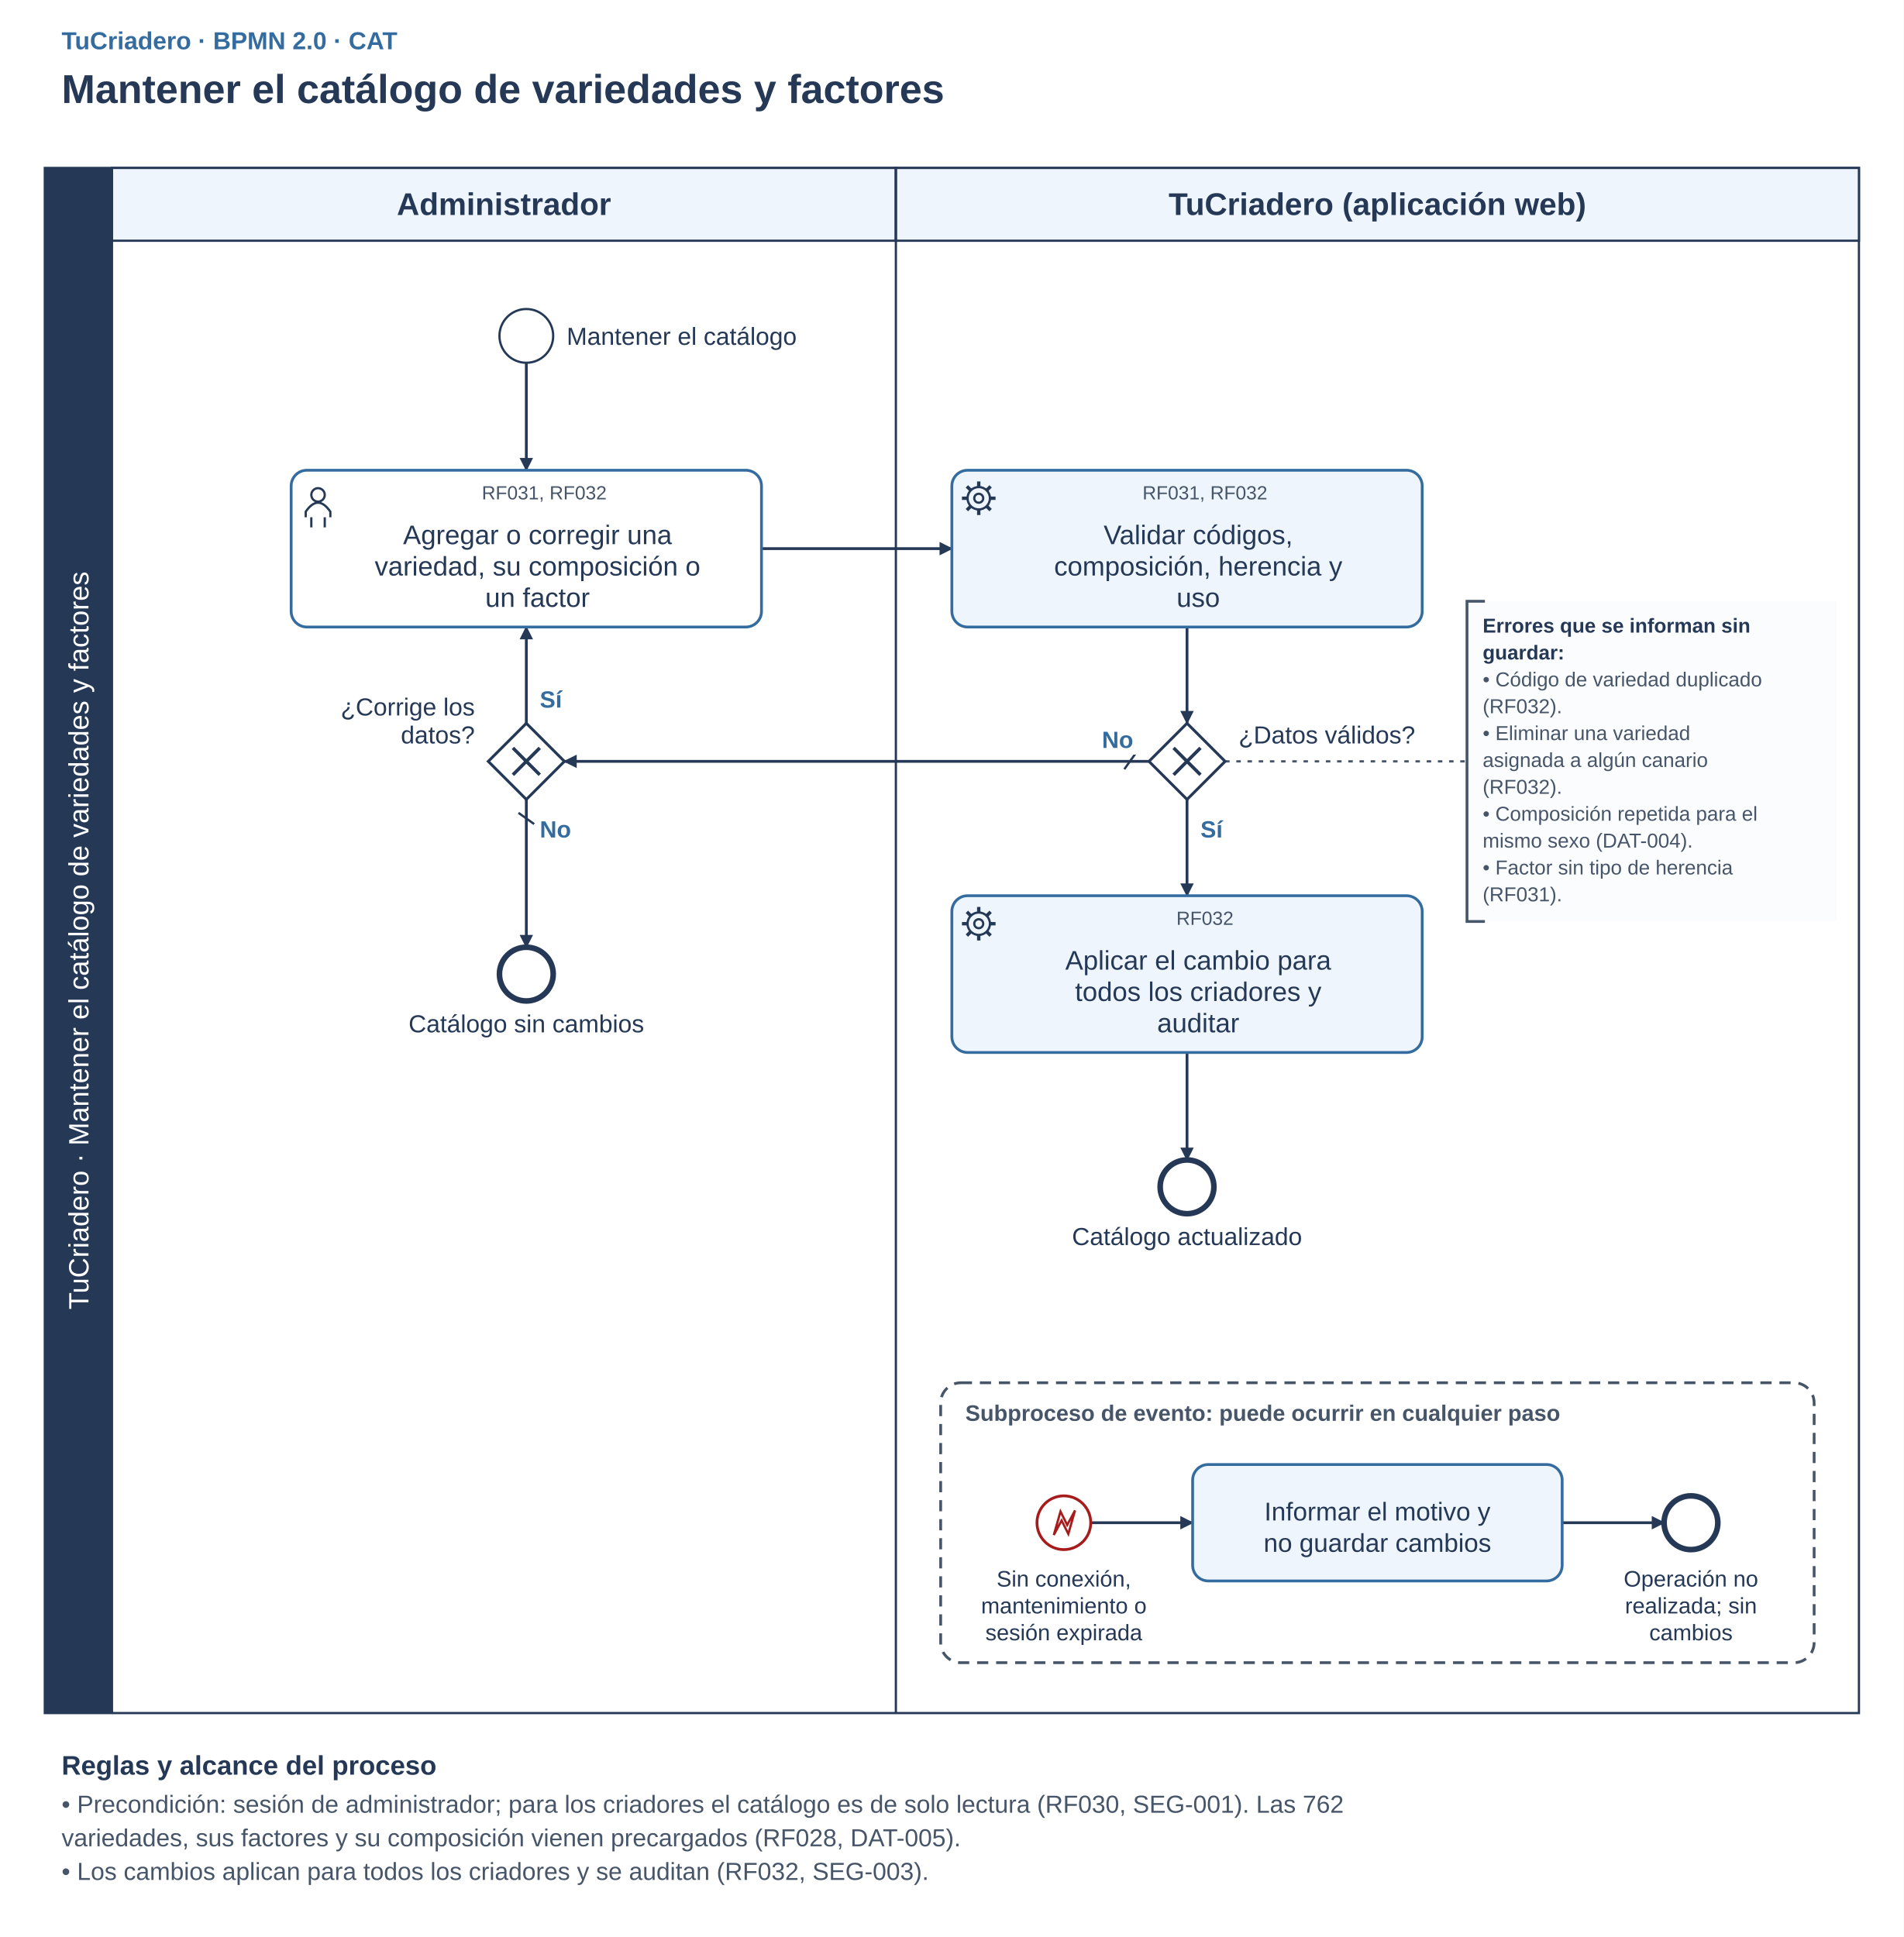
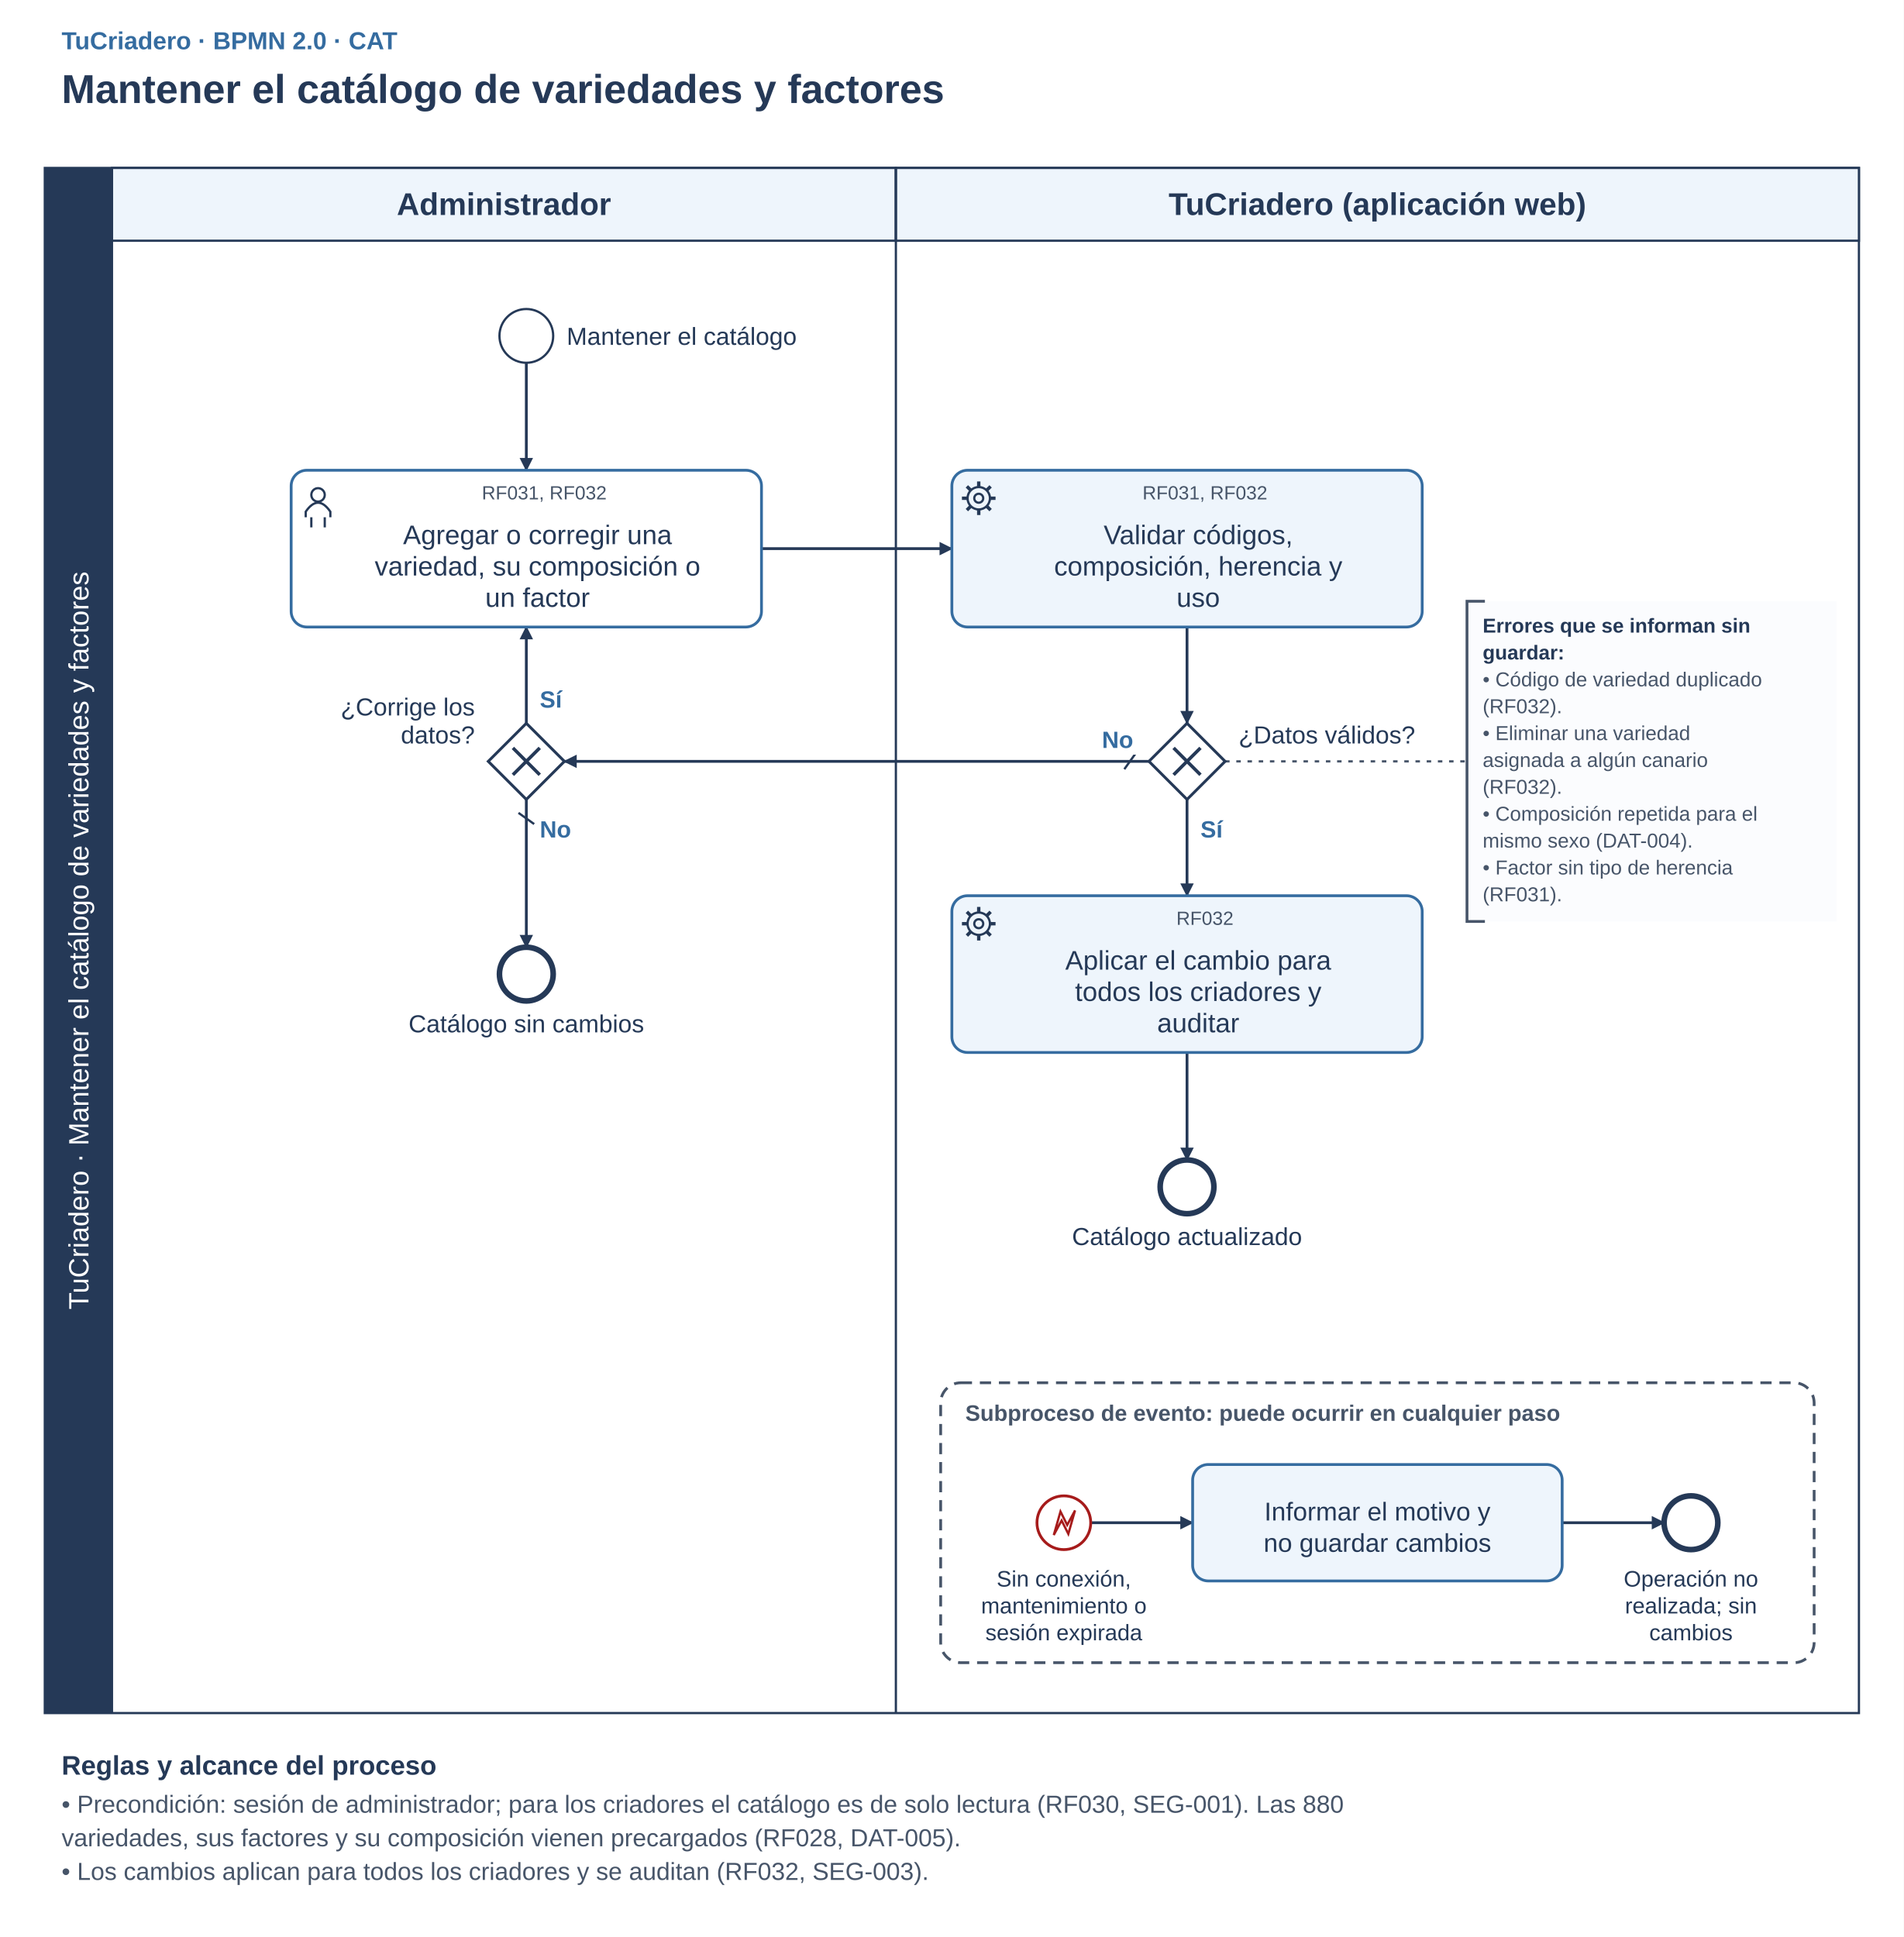
<svg xmlns="http://www.w3.org/2000/svg" width="1700" height="1730" viewBox="0 0 1700 1730">
  <rect x="0" y="0" width="1700" height="1730" fill="white" />
  <defs>
    <marker id="arrow" markerWidth="12" markerHeight="12" refX="11" refY="6" orient="auto" markerUnits="userSpaceOnUse">
      <path d="M0,0 L12,6 L0,12 Z" fill="#253957" />
    </marker>
  </defs>
  <text x="55" y="44" font-family="Arial, Liberation Sans, sans-serif" font-size="22" text-anchor="start" fill="#356CA0" font-weight="bold">TuCriadero · BPMN 2.0 · CAT</text>
  <text x="55" y="92" font-family="Arial, Liberation Sans, sans-serif" font-size="36" text-anchor="start" fill="#253957" font-weight="bold">Mantener el catálogo de variedades y factores</text>
  <rect x="40" y="150" width="1620" height="1380" fill="white" stroke="#253957" stroke-width="2" />
  <rect x="40" y="150" width="60" height="1380" fill="#253957" />
  <text transform="translate(79,840.0) rotate(-90)" font-family="Arial, Liberation Sans, sans-serif" font-size="25" text-anchor="middle" fill="white">TuCriadero · Mantener el catálogo de variedades y factores</text>
  <rect x="100" y="150" width="700" height="65" fill="#EEF5FC" stroke="#253957" stroke-width="2" />
  <text x="450.0" y="192" font-family="Arial, Liberation Sans, sans-serif" font-size="28" text-anchor="middle" fill="#253957" font-weight="bold">Administrador</text>
  <line x1="100" y1="150" x2="100" y2="1530" stroke="#253957" stroke-width="2" />
  <rect x="800" y="150" width="860" height="65" fill="#EEF5FC" stroke="#253957" stroke-width="2" />
  <text x="1230.0" y="192" font-family="Arial, Liberation Sans, sans-serif" font-size="28" text-anchor="middle" fill="#253957" font-weight="bold">TuCriadero (aplicación web)</text>
  <line x1="800" y1="150" x2="800" y2="1530" stroke="#253957" stroke-width="2" />
  <polyline points="1094.0,680 1310,680" fill="none" stroke="#475569" stroke-width="2" stroke-dasharray="4 6" />
  <polyline points="680.0,490 850.0,490" fill="none" stroke="#253957" stroke-width="2.5" marker-end="url(#arrow)" />
  <polyline points="1060,560.0 1060,646.0" fill="none" stroke="#253957" stroke-width="2.5" marker-end="url(#arrow)" />
  <polyline points="1026.0,680 504.0,680" fill="none" stroke="#253957" stroke-width="2.5" marker-end="url(#arrow)" />
  <line x1="1014.0" y1="673" x2="1004.0" y2="687" stroke="#253957" stroke-width="2" />
  <polyline points="470,646.0 470,560.0" fill="none" stroke="#253957" stroke-width="2.5" marker-end="url(#arrow)" />
  <polyline points="470,714.0 470,846.0" fill="none" stroke="#253957" stroke-width="2.5" marker-end="url(#arrow)" />
  <line x1="463" y1="726.0" x2="477" y2="736.0" stroke="#253957" stroke-width="2" />
  <polyline points="470,324.0 470,420.0" fill="none" stroke="#253957" stroke-width="2.5" marker-end="url(#arrow)" />
  <polyline points="1060,714.0 1060,800.0" fill="none" stroke="#253957" stroke-width="2.5" marker-end="url(#arrow)" />
  <polyline points="1060,940.0 1060,1036.0" fill="none" stroke="#253957" stroke-width="2.5" marker-end="url(#arrow)" />
  <circle cx="470" cy="300" r="24" fill="white" stroke="#253957" stroke-width="2" />
  <rect x="260.0" y="420.0" width="420" height="140" rx="14" fill="white" stroke="#356CA0" stroke-width="2.5" />
  <circle cx="284.0" cy="442.0" r="6" fill="none" stroke="#253957" stroke-width="2" />
  <path d="M273.0,462.0 v-5 q11,-16 22,0 v5 M278.0,462.0 v9 M290.0,462.0 v9" fill="none" stroke="#253957" stroke-width="2" />
  <text x="486" y="446.0" font-family="Arial, Liberation Sans, sans-serif" font-size="17" text-anchor="middle" fill="#475569" font-weight="normal">RF031, RF032</text>
  <text x="480" y="486.0" font-family="Arial, Liberation Sans, sans-serif" font-size="24" text-anchor="middle" fill="#253957" font-weight="normal">Agregar o corregir una</text>
  <text x="480" y="514.0" font-family="Arial, Liberation Sans, sans-serif" font-size="24" text-anchor="middle" fill="#253957" font-weight="normal">variedad, su composición o</text>
  <text x="480" y="542.0" font-family="Arial, Liberation Sans, sans-serif" font-size="24" text-anchor="middle" fill="#253957" font-weight="normal">un factor</text>
  <rect x="850.0" y="420.0" width="420" height="140" rx="14" fill="#EEF5FC" stroke="#356CA0" stroke-width="2.5" />
  <circle cx="874.0" cy="445.0" r="10" fill="none" stroke="#253957" stroke-width="2" />
  <circle cx="874.0" cy="445.0" r="4" fill="none" stroke="#253957" stroke-width="2" />
  <line x1="884.0" y1="445.0" x2="889.0" y2="445.0" stroke="#253957" stroke-width="3" />
  <line x1="881.071" y1="452.071" x2="884.607" y2="455.607" stroke="#253957" stroke-width="3" />
  <line x1="874.0" y1="455.0" x2="874.0" y2="460.0" stroke="#253957" stroke-width="3" />
  <line x1="866.929" y1="452.071" x2="863.393" y2="455.607" stroke="#253957" stroke-width="3" />
  <line x1="864.0" y1="445.0" x2="859.0" y2="445.0" stroke="#253957" stroke-width="3" />
  <line x1="866.929" y1="437.929" x2="863.393" y2="434.393" stroke="#253957" stroke-width="3" />
  <line x1="874.0" y1="435.0" x2="874.0" y2="430.0" stroke="#253957" stroke-width="3" />
  <line x1="881.071" y1="437.929" x2="884.607" y2="434.393" stroke="#253957" stroke-width="3" />
  <text x="1076" y="446.0" font-family="Arial, Liberation Sans, sans-serif" font-size="17" text-anchor="middle" fill="#475569" font-weight="normal">RF031, RF032</text>
  <text x="1070" y="486.0" font-family="Arial, Liberation Sans, sans-serif" font-size="24" text-anchor="middle" fill="#253957" font-weight="normal">Validar códigos,</text>
  <text x="1070" y="514.0" font-family="Arial, Liberation Sans, sans-serif" font-size="24" text-anchor="middle" fill="#253957" font-weight="normal">composición, herencia y</text>
  <text x="1070" y="542.0" font-family="Arial, Liberation Sans, sans-serif" font-size="24" text-anchor="middle" fill="#253957" font-weight="normal">uso</text>
  <polygon points="1060,646 1094,680 1060,714 1026,680" fill="white" stroke="#253957" stroke-width="2.5" />
  <path d="M1048,668 L1072,692 M1072,668 L1048,692" stroke="#253957" stroke-width="3" />
  <polygon points="470,646 504,680 470,714 436,680" fill="white" stroke="#253957" stroke-width="2.5" />
  <path d="M458,668 L482,692 M482,668 L458,692" stroke="#253957" stroke-width="3" />
  <circle cx="470" cy="870" r="24" fill="white" stroke="#253957" stroke-width="5" />
  <rect x="850.0" y="800.0" width="420" height="140" rx="14" fill="#EEF5FC" stroke="#356CA0" stroke-width="2.5" />
  <circle cx="874.0" cy="825.0" r="10" fill="none" stroke="#253957" stroke-width="2" />
  <circle cx="874.0" cy="825.0" r="4" fill="none" stroke="#253957" stroke-width="2" />
  <line x1="884.0" y1="825.0" x2="889.0" y2="825.0" stroke="#253957" stroke-width="3" />
  <line x1="881.071" y1="832.071" x2="884.607" y2="835.607" stroke="#253957" stroke-width="3" />
  <line x1="874.0" y1="835.0" x2="874.0" y2="840.0" stroke="#253957" stroke-width="3" />
  <line x1="866.929" y1="832.071" x2="863.393" y2="835.607" stroke="#253957" stroke-width="3" />
  <line x1="864.0" y1="825.0" x2="859.0" y2="825.0" stroke="#253957" stroke-width="3" />
  <line x1="866.929" y1="817.929" x2="863.393" y2="814.393" stroke="#253957" stroke-width="3" />
  <line x1="874.0" y1="815.0" x2="874.0" y2="810.0" stroke="#253957" stroke-width="3" />
  <line x1="881.071" y1="817.929" x2="884.607" y2="814.393" stroke="#253957" stroke-width="3" />
  <text x="1076" y="826.0" font-family="Arial, Liberation Sans, sans-serif" font-size="17" text-anchor="middle" fill="#475569" font-weight="normal">RF032</text>
  <text x="1070" y="866.0" font-family="Arial, Liberation Sans, sans-serif" font-size="24" text-anchor="middle" fill="#253957" font-weight="normal">Aplicar el cambio para</text>
  <text x="1070" y="894.0" font-family="Arial, Liberation Sans, sans-serif" font-size="24" text-anchor="middle" fill="#253957" font-weight="normal">todos los criadores y</text>
  <text x="1070" y="922.0" font-family="Arial, Liberation Sans, sans-serif" font-size="24" text-anchor="middle" fill="#253957" font-weight="normal">auditar</text>
  <circle cx="1060" cy="1060" r="24" fill="white" stroke="#253957" stroke-width="5" />
  <rect x="840" y="1235" width="780" height="250" rx="18" fill="white" stroke="#475569" stroke-width="2.5" stroke-dasharray="10 7" />
  <polyline points="974,1360 1065.0,1360" fill="none" stroke="#253957" stroke-width="2.5" marker-end="url(#arrow)" />
  <polyline points="1395.0,1360 1486,1360" fill="none" stroke="#253957" stroke-width="2.5" marker-end="url(#arrow)" />
  <circle cx="950" cy="1360" r="24" fill="white" stroke="#A61B1B" stroke-width="2.5" />
  <path d="M941,1371 L947,1350 L953,1362 L960,1349 L954,1370 L948,1358 Z" fill="none" stroke="#A61B1B" stroke-width="2" />
  <rect x="1065.0" y="1308.0" width="330" height="104" rx="14" fill="#EEF5FC" stroke="#356CA0" stroke-width="2.5" />
  <text x="1230.0" y="1358" font-family="Arial, Liberation Sans, sans-serif" font-size="23" text-anchor="middle" fill="#253957" font-weight="normal">Informar el motivo y</text>
  <text x="1230.0" y="1386" font-family="Arial, Liberation Sans, sans-serif" font-size="23" text-anchor="middle" fill="#253957" font-weight="normal">no guardar cambios</text>
  <circle cx="1510" cy="1360" r="24" fill="white" stroke="#253957" stroke-width="5" />
  <rect x="1310" y="537.0" width="330" height="286.0" fill="#FBFCFE" stroke="none" />
  <path d="M1326,537.0 L1310,537.0 L1310,823.0 L1326,823.0" fill="none" stroke="#475569" stroke-width="2.5" />
  <text x="1324" y="565.0" font-family="Arial, Liberation Sans, sans-serif" font-size="18" text-anchor="start" fill="#253957" font-weight="bold">Errores que se informan sin</text>
  <text x="1324" y="589.0" font-family="Arial, Liberation Sans, sans-serif" font-size="18" text-anchor="start" fill="#253957" font-weight="bold">guardar:</text>
  <text x="1324" y="613.0" font-family="Arial, Liberation Sans, sans-serif" font-size="18" text-anchor="start" fill="#475569" font-weight="normal">• Código de variedad duplicado</text>
  <text x="1324" y="637.0" font-family="Arial, Liberation Sans, sans-serif" font-size="18" text-anchor="start" fill="#475569" font-weight="normal">   (RF032).</text>
  <text x="1324" y="661.0" font-family="Arial, Liberation Sans, sans-serif" font-size="18" text-anchor="start" fill="#475569" font-weight="normal">• Eliminar una variedad</text>
  <text x="1324" y="685.0" font-family="Arial, Liberation Sans, sans-serif" font-size="18" text-anchor="start" fill="#475569" font-weight="normal">   asignada a algún canario</text>
  <text x="1324" y="709.0" font-family="Arial, Liberation Sans, sans-serif" font-size="18" text-anchor="start" fill="#475569" font-weight="normal">   (RF032).</text>
  <text x="1324" y="733.0" font-family="Arial, Liberation Sans, sans-serif" font-size="18" text-anchor="start" fill="#475569" font-weight="normal">• Composición repetida para el</text>
  <text x="1324" y="757.0" font-family="Arial, Liberation Sans, sans-serif" font-size="18" text-anchor="start" fill="#475569" font-weight="normal">   mismo sexo (DAT-004).</text>
  <text x="1324" y="781.0" font-family="Arial, Liberation Sans, sans-serif" font-size="18" text-anchor="start" fill="#475569" font-weight="normal">• Factor sin tipo de herencia</text>
  <text x="1324" y="805.0" font-family="Arial, Liberation Sans, sans-serif" font-size="18" text-anchor="start" fill="#475569" font-weight="normal">   (RF031).</text>
  <text x="506" y="308" font-family="Arial, Liberation Sans, sans-serif" font-size="22" text-anchor="start" fill="#253957" font-weight="normal">Mantener el catálogo</text>
  <text x="1106.0" y="664" font-family="Arial, Liberation Sans, sans-serif" font-size="22" text-anchor="start" fill="#253957" font-weight="normal">¿Datos válidos?</text>
  <text x="424.0" y="639" font-family="Arial, Liberation Sans, sans-serif" font-size="22" text-anchor="end" fill="#253957" font-weight="normal">¿Corrige los</text>
  <text x="424.0" y="664" font-family="Arial, Liberation Sans, sans-serif" font-size="22" text-anchor="end" fill="#253957" font-weight="normal">datos?</text>
  <text x="470" y="922" font-family="Arial, Liberation Sans, sans-serif" font-size="22" text-anchor="middle" fill="#253957" font-weight="normal">Catálogo sin cambios</text>
  <text x="1060" y="1112" font-family="Arial, Liberation Sans, sans-serif" font-size="22" text-anchor="middle" fill="#253957" font-weight="normal">Catálogo actualizado</text>
  <rect x="984.48" y="645" width="31.52" height="29" fill="white" />
  <text x="1012.0" y="668" font-family="Arial, Liberation Sans, sans-serif" font-size="21" text-anchor="end" fill="#356CA0" font-weight="bold">No</text>
  <rect x="478" y="609.0" width="31.52" height="29.0" fill="white" />
  <text x="482" y="632.0" font-family="Arial, Liberation Sans, sans-serif" font-size="21" text-anchor="start" fill="#356CA0" font-weight="bold">Sí</text>
  <rect x="478" y="725.0" width="31.52" height="29.0" fill="white" />
  <text x="482" y="748.0" font-family="Arial, Liberation Sans, sans-serif" font-size="21" text-anchor="start" fill="#356CA0" font-weight="bold">No</text>
  <rect x="1068" y="725.0" width="31.52" height="29.0" fill="white" />
  <text x="1072" y="748.0" font-family="Arial, Liberation Sans, sans-serif" font-size="21" text-anchor="start" fill="#356CA0" font-weight="bold">Sí</text>
  <text x="862" y="1269" font-family="Arial, Liberation Sans, sans-serif" font-size="20" text-anchor="start" fill="#475569" font-weight="bold">Subproceso de evento: puede ocurrir en cualquier paso</text>
  <text x="950" y="1417" font-family="Arial, Liberation Sans, sans-serif" font-size="20" text-anchor="middle" fill="#253957" font-weight="normal">Sin conexión,</text>
  <text x="950" y="1441" font-family="Arial, Liberation Sans, sans-serif" font-size="20" text-anchor="middle" fill="#253957" font-weight="normal">mantenimiento o</text>
  <text x="950" y="1465" font-family="Arial, Liberation Sans, sans-serif" font-size="20" text-anchor="middle" fill="#253957" font-weight="normal">sesión expirada</text>
  <text x="1510" y="1417" font-family="Arial, Liberation Sans, sans-serif" font-size="20" text-anchor="middle" fill="#253957" font-weight="normal">Operación no</text>
  <text x="1510" y="1441" font-family="Arial, Liberation Sans, sans-serif" font-size="20" text-anchor="middle" fill="#253957" font-weight="normal">realizada; sin</text>
  <text x="1510" y="1465" font-family="Arial, Liberation Sans, sans-serif" font-size="20" text-anchor="middle" fill="#253957" font-weight="normal">cambios</text>
  <text x="55" y="1585" font-family="Arial, Liberation Sans, sans-serif" font-size="24" text-anchor="start" fill="#253957" font-weight="bold">Reglas y alcance del proceso</text>
-   <text x="55" y="1619" font-family="Arial, Liberation Sans, sans-serif" font-size="22" text-anchor="start" fill="#475569" font-weight="normal">• Precondición: sesión de administrador; para los criadores el catálogo es de solo lectura (RF030, SEG-001). Las 762</text>
+   <text x="55" y="1619" font-family="Arial, Liberation Sans, sans-serif" font-size="22" text-anchor="start" fill="#475569" font-weight="normal">• Precondición: sesión de administrador; para los criadores el catálogo es de solo lectura (RF030, SEG-001). Las 880</text>
  <text x="55" y="1649" font-family="Arial, Liberation Sans, sans-serif" font-size="22" text-anchor="start" fill="#475569" font-weight="normal">   variedades, sus factores y su composición vienen precargados (RF028, DAT-005).</text>
  <text x="55" y="1679" font-family="Arial, Liberation Sans, sans-serif" font-size="22" text-anchor="start" fill="#475569" font-weight="normal">• Los cambios aplican para todos los criadores y se auditan (RF032, SEG-003).</text>
</svg>
